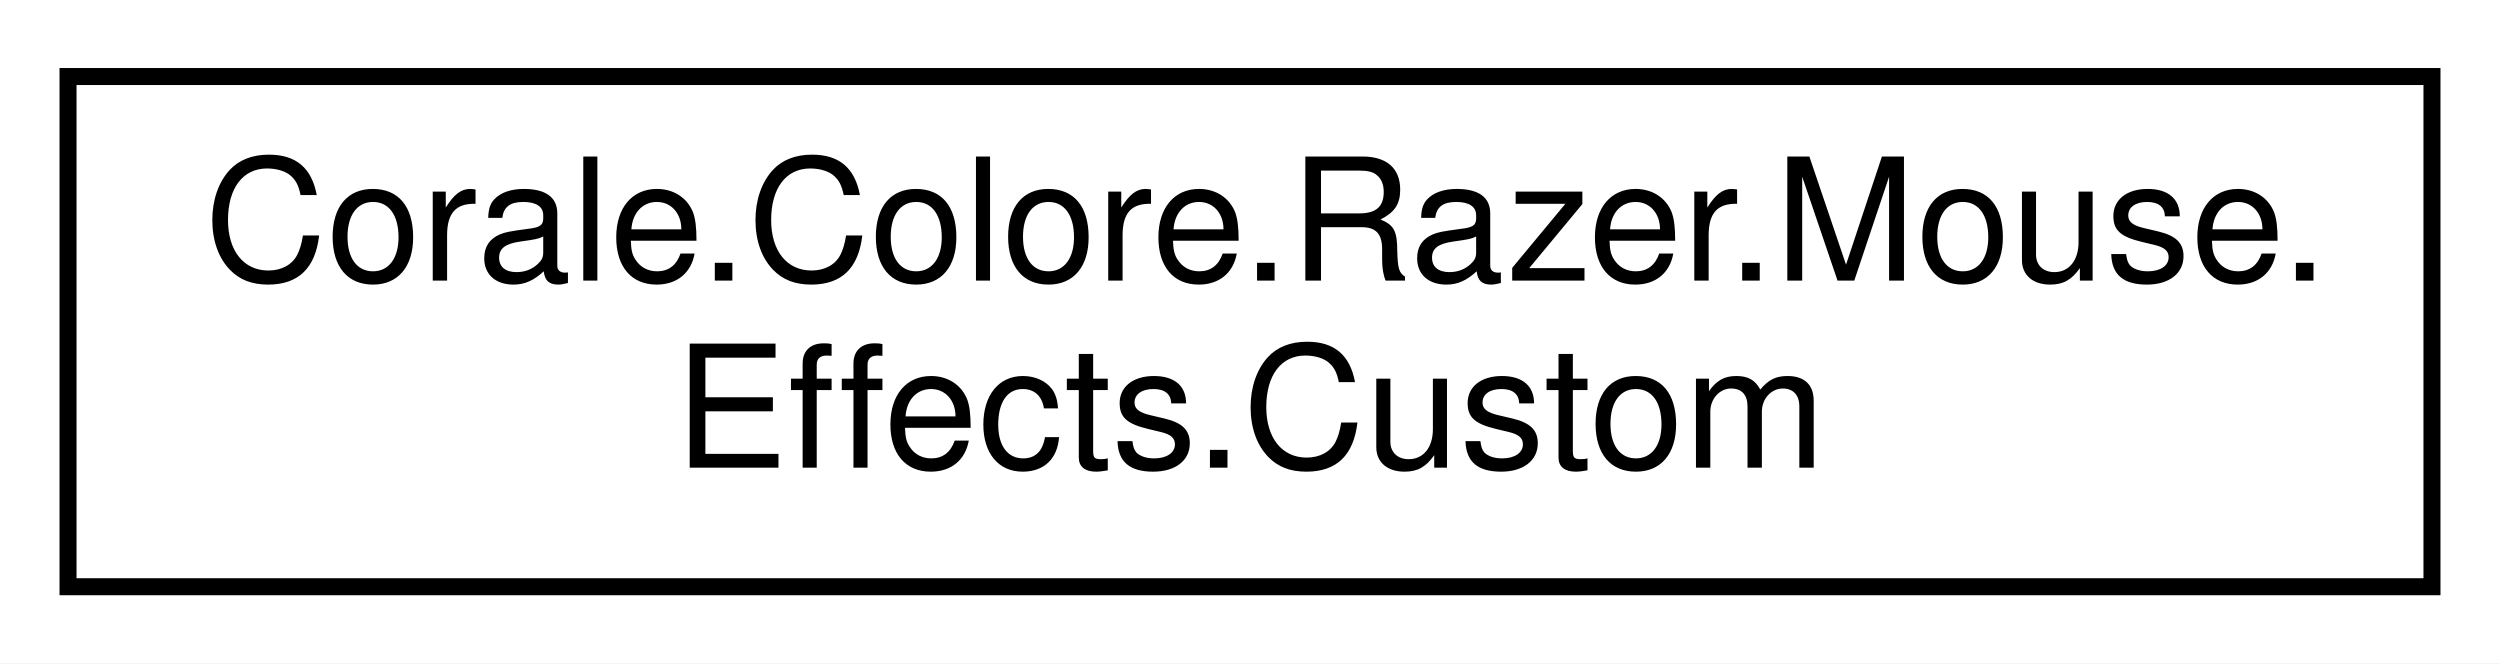
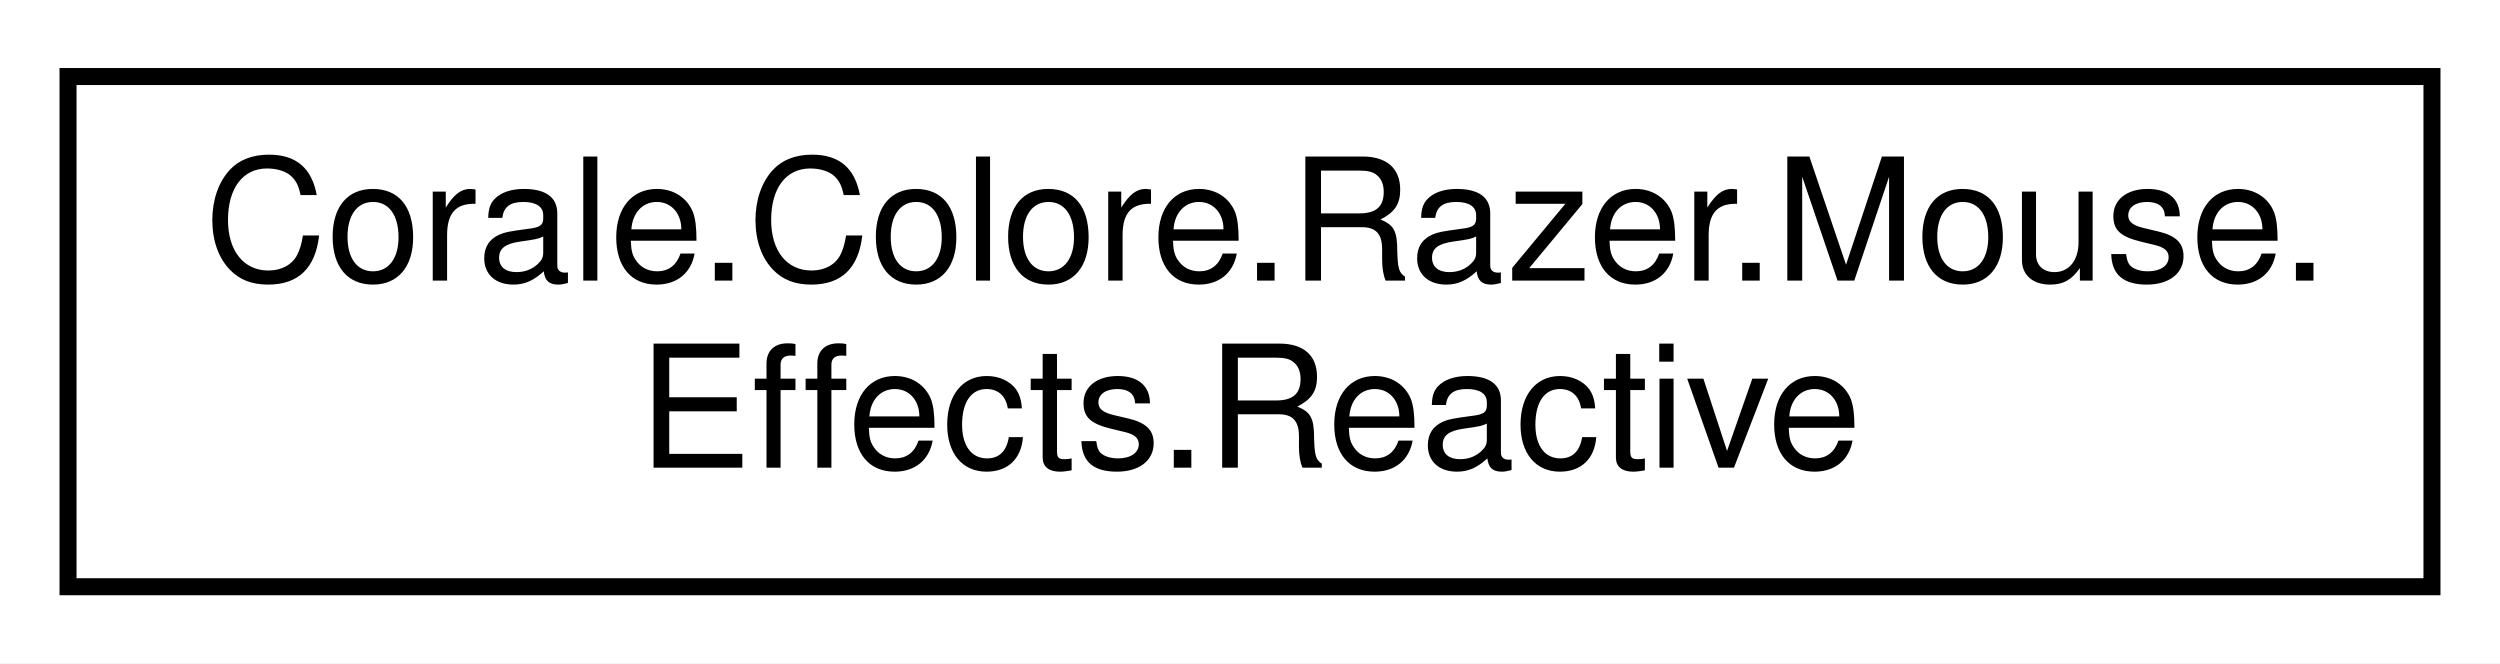
<svg xmlns="http://www.w3.org/2000/svg" xmlns:xlink="http://www.w3.org/1999/xlink" width="147pt" height="39pt" viewBox="0.00 0.00 147.00 39.00">
  <g id="graph0" class="graph" transform="scale(1 1) rotate(0) translate(4 35)">
    <polygon fill="white" stroke="none" points="-4,4 -4,-35 143,-35 143,4 -4,4" />
    <g id="node1" class="node">
      <g id="a_node1">
-         <a xlink:href="struct_corale_1_1_colore_1_1_razer_1_1_mouse_1_1_effects_1_1_custom.html" target="_top" xlink:title="Custom effect for mouse LEDs. ">
+         <a xlink:href="struct_corale_1_1_colore_1_1_razer_1_1_mouse_1_1_effects_1_1_reactive.html" target="_top" xlink:title="Reactive effect. ">
          <polygon fill="white" stroke="black" points="0,-0.5 0,-30.5 139,-30.5 139,-0.5 0,-0.5" />
          <text text-anchor="start" x="8" y="-18.5" font-family="Helvetica,sans-Serif" font-size="10.00">Corale.Colore.Razer.Mouse.</text>
-           <text text-anchor="middle" x="69.5" y="-7.5" font-family="Helvetica,sans-Serif" font-size="10.00">Effects.Custom</text>
+           <text text-anchor="middle" x="69.5" y="-7.5" font-family="Helvetica,sans-Serif" font-size="10.00">Effects.Reactive</text>
        </a>
      </g>
    </g>
  </g>
</svg>
